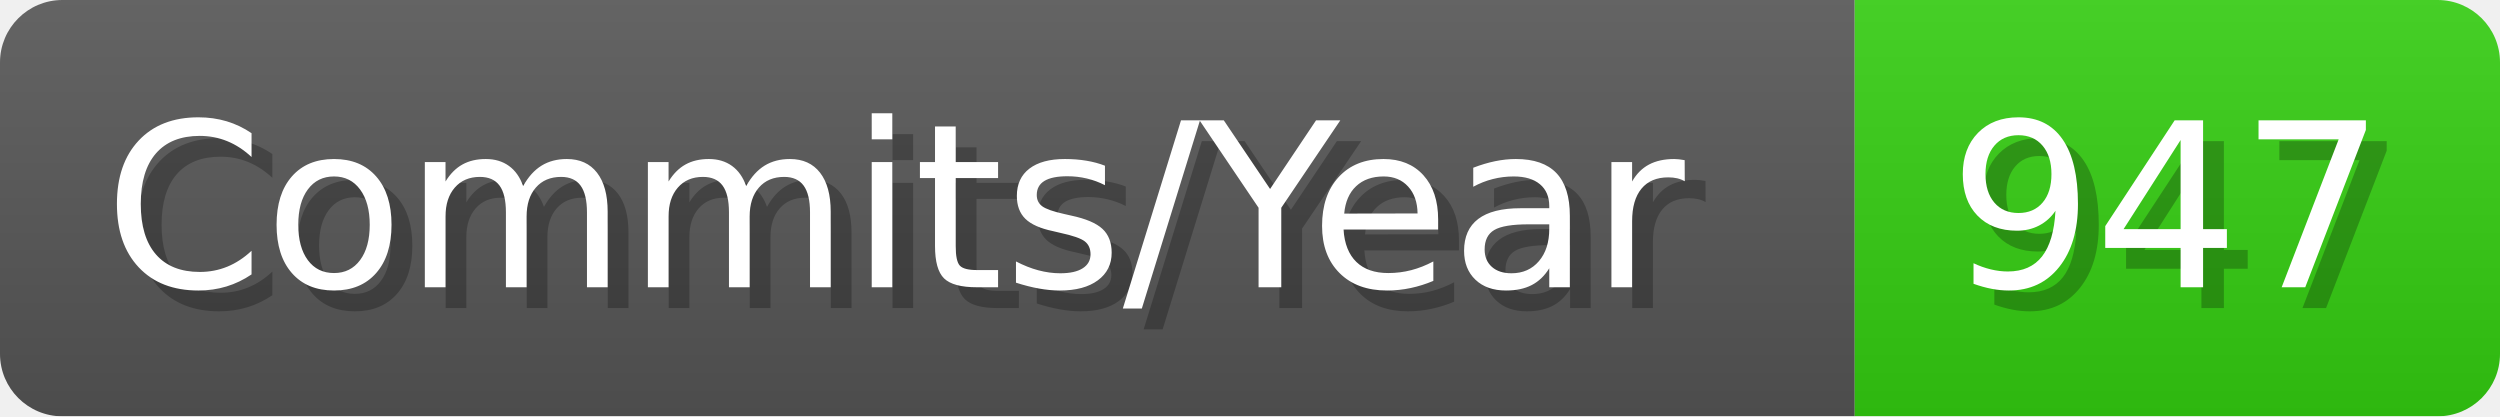
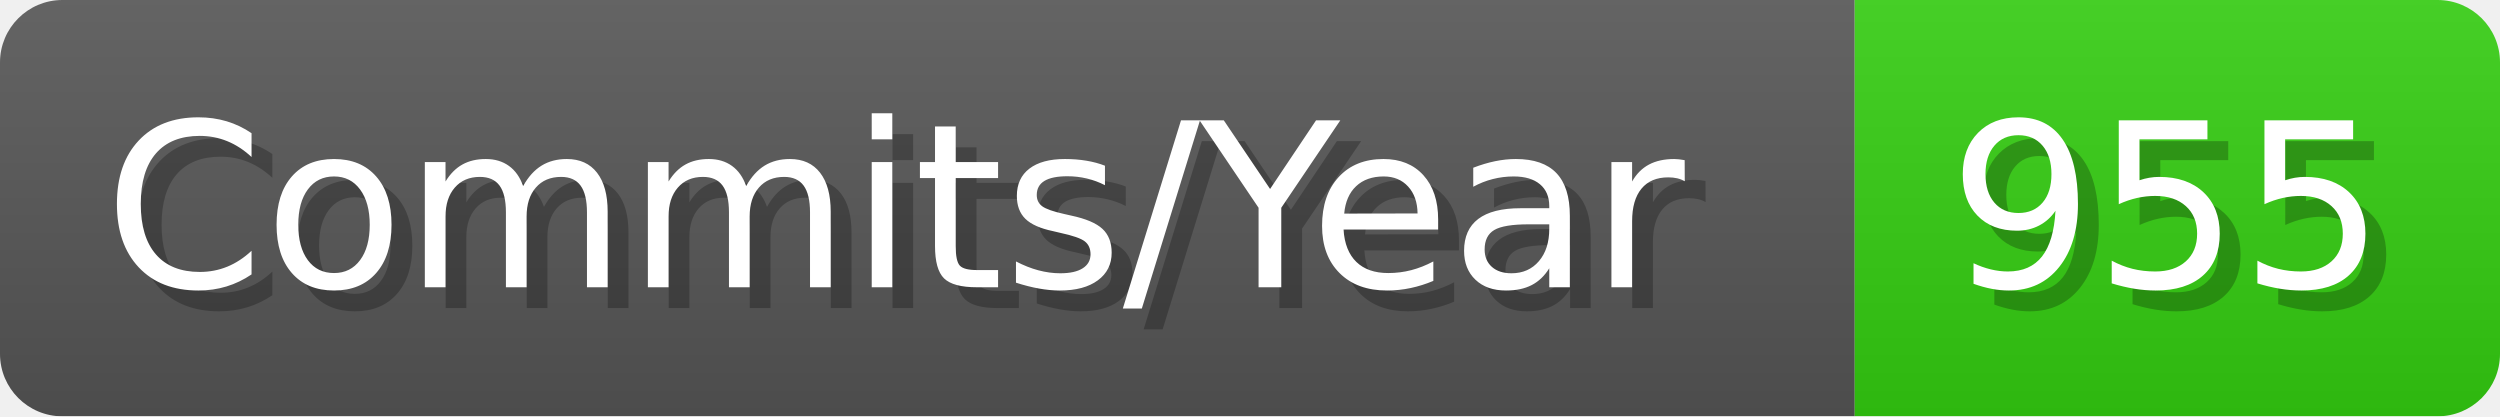
- <svg xmlns="http://www.w3.org/2000/svg" width="120.1" height="20" viewBox="0 0 1201 200" role="img" aria-label="Commits/Year: 947">
+ <svg xmlns="http://www.w3.org/2000/svg" width="120.1" height="20" viewBox="0 0 1201 200" role="img" aria-label="Commits/Year: 955">
  <linearGradient id="aUPdi" x2="0" y2="100%">
    <stop offset="0" stop-opacity=".1" stop-color="#EEE" />
    <stop offset="1" stop-opacity=".1" />
  </linearGradient>
  <mask id="WfAiQ">
    <rect width="1201" height="200" rx="30" fill="#FFF" />
  </mask>
  <g mask="url(#WfAiQ)">
    <rect width="891" height="200" fill="#555" />
    <rect width="310" height="200" fill="#3C1" x="891" />
    <rect width="1201" height="200" fill="url(#aUPdi)" />
  </g>
  <g aria-hidden="true" fill="#fff" text-anchor="start" font-family="Verdana,DejaVu Sans,sans-serif" font-size="110">
    <text x="60" y="148" textLength="791" fill="#000" opacity="0.25">Commits/Year</text>
    <text x="50" y="138" textLength="791">Commits/Year</text>
-     <text x="946" y="148" textLength="210" fill="#000" opacity="0.25">947</text>
-     <text x="936" y="138" textLength="210">947</text>
+     <text x="946" y="148" textLength="210" fill="#000" opacity="0.25">955</text>
+     <text x="936" y="138" textLength="210">955</text>
  </g>
</svg>
